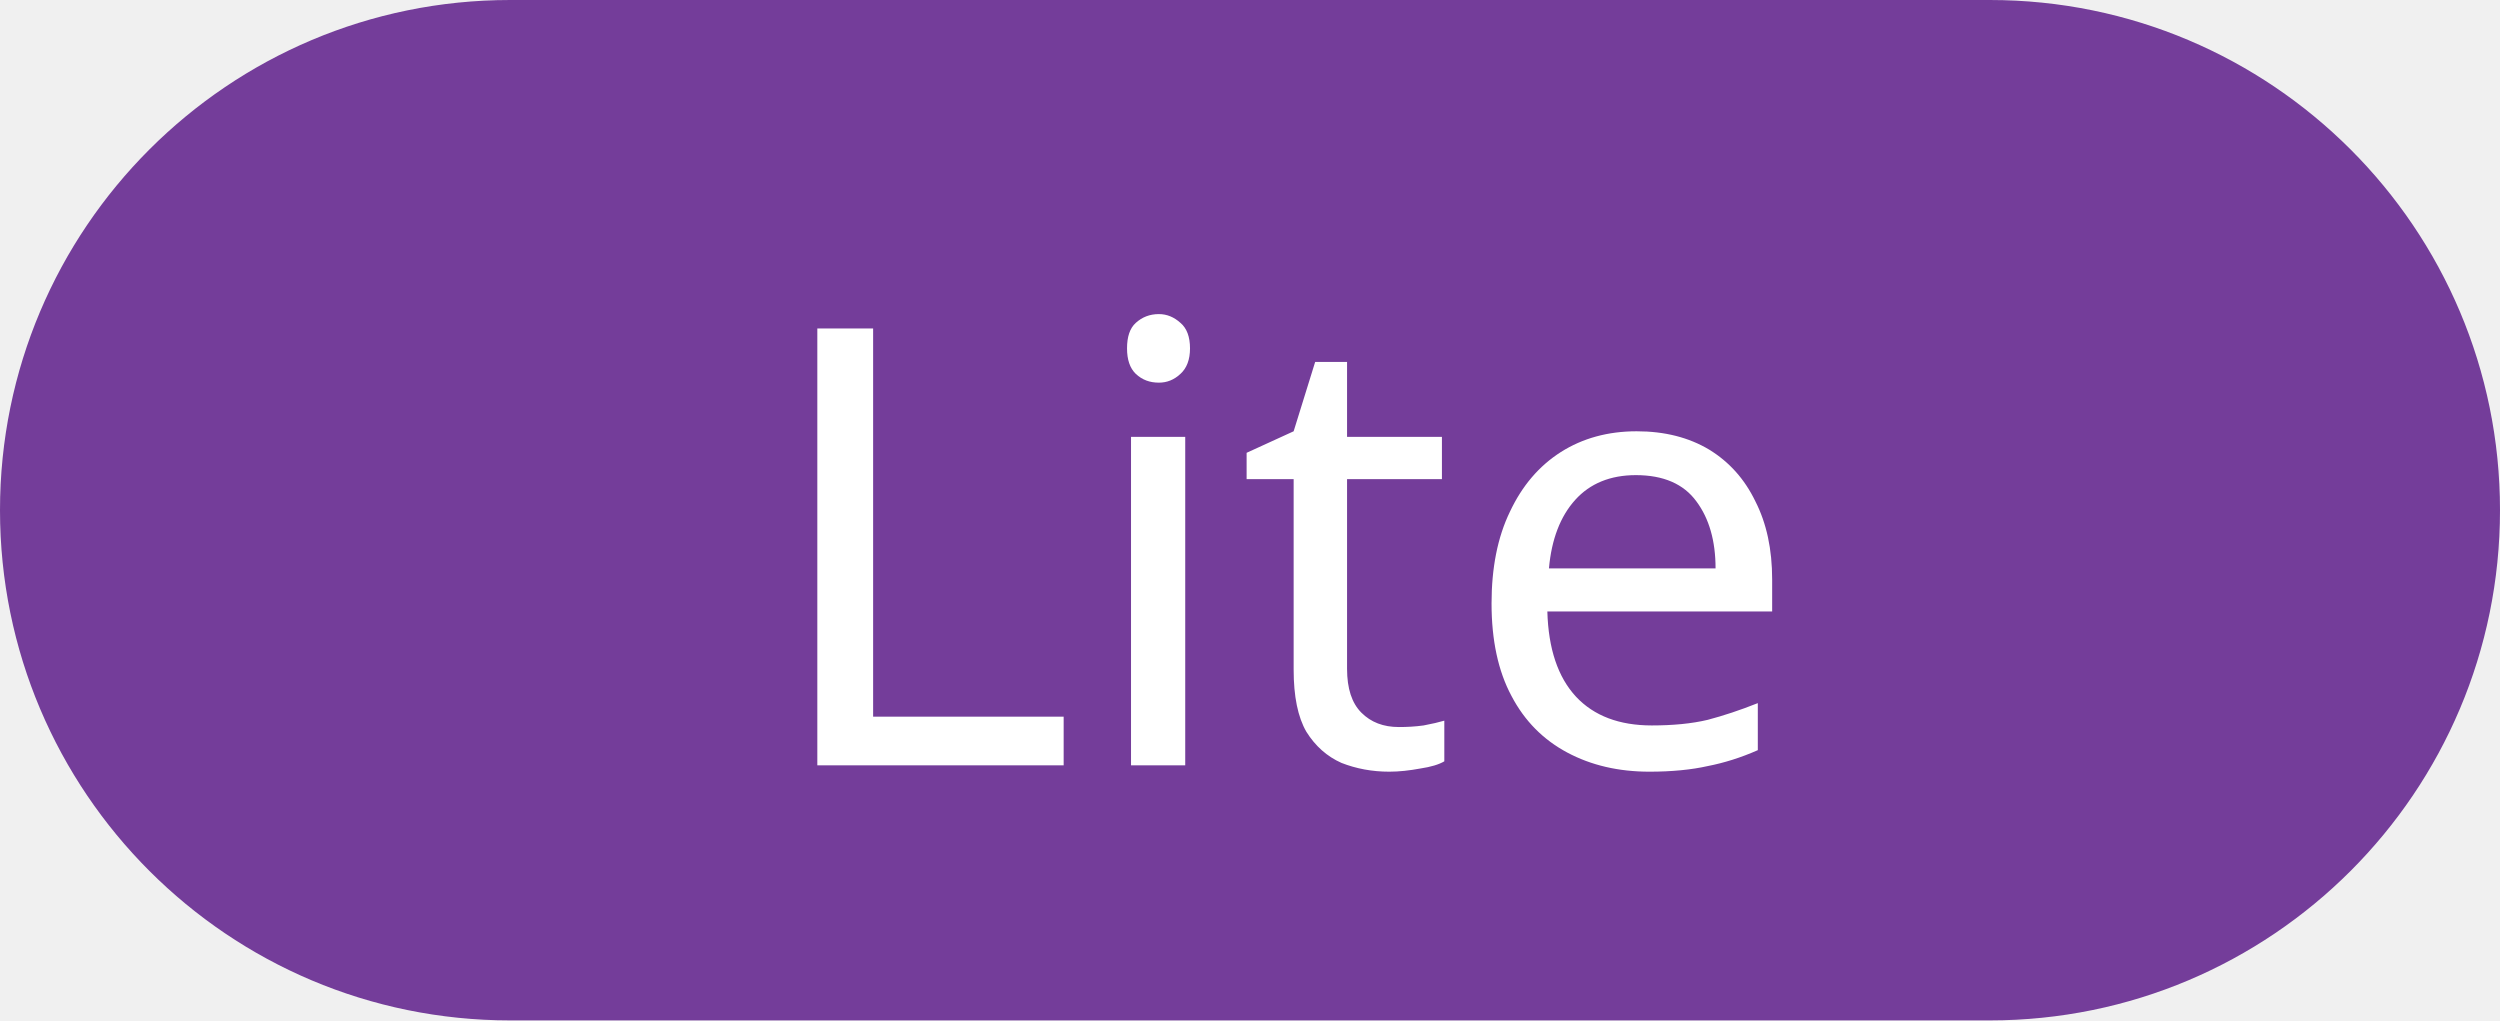
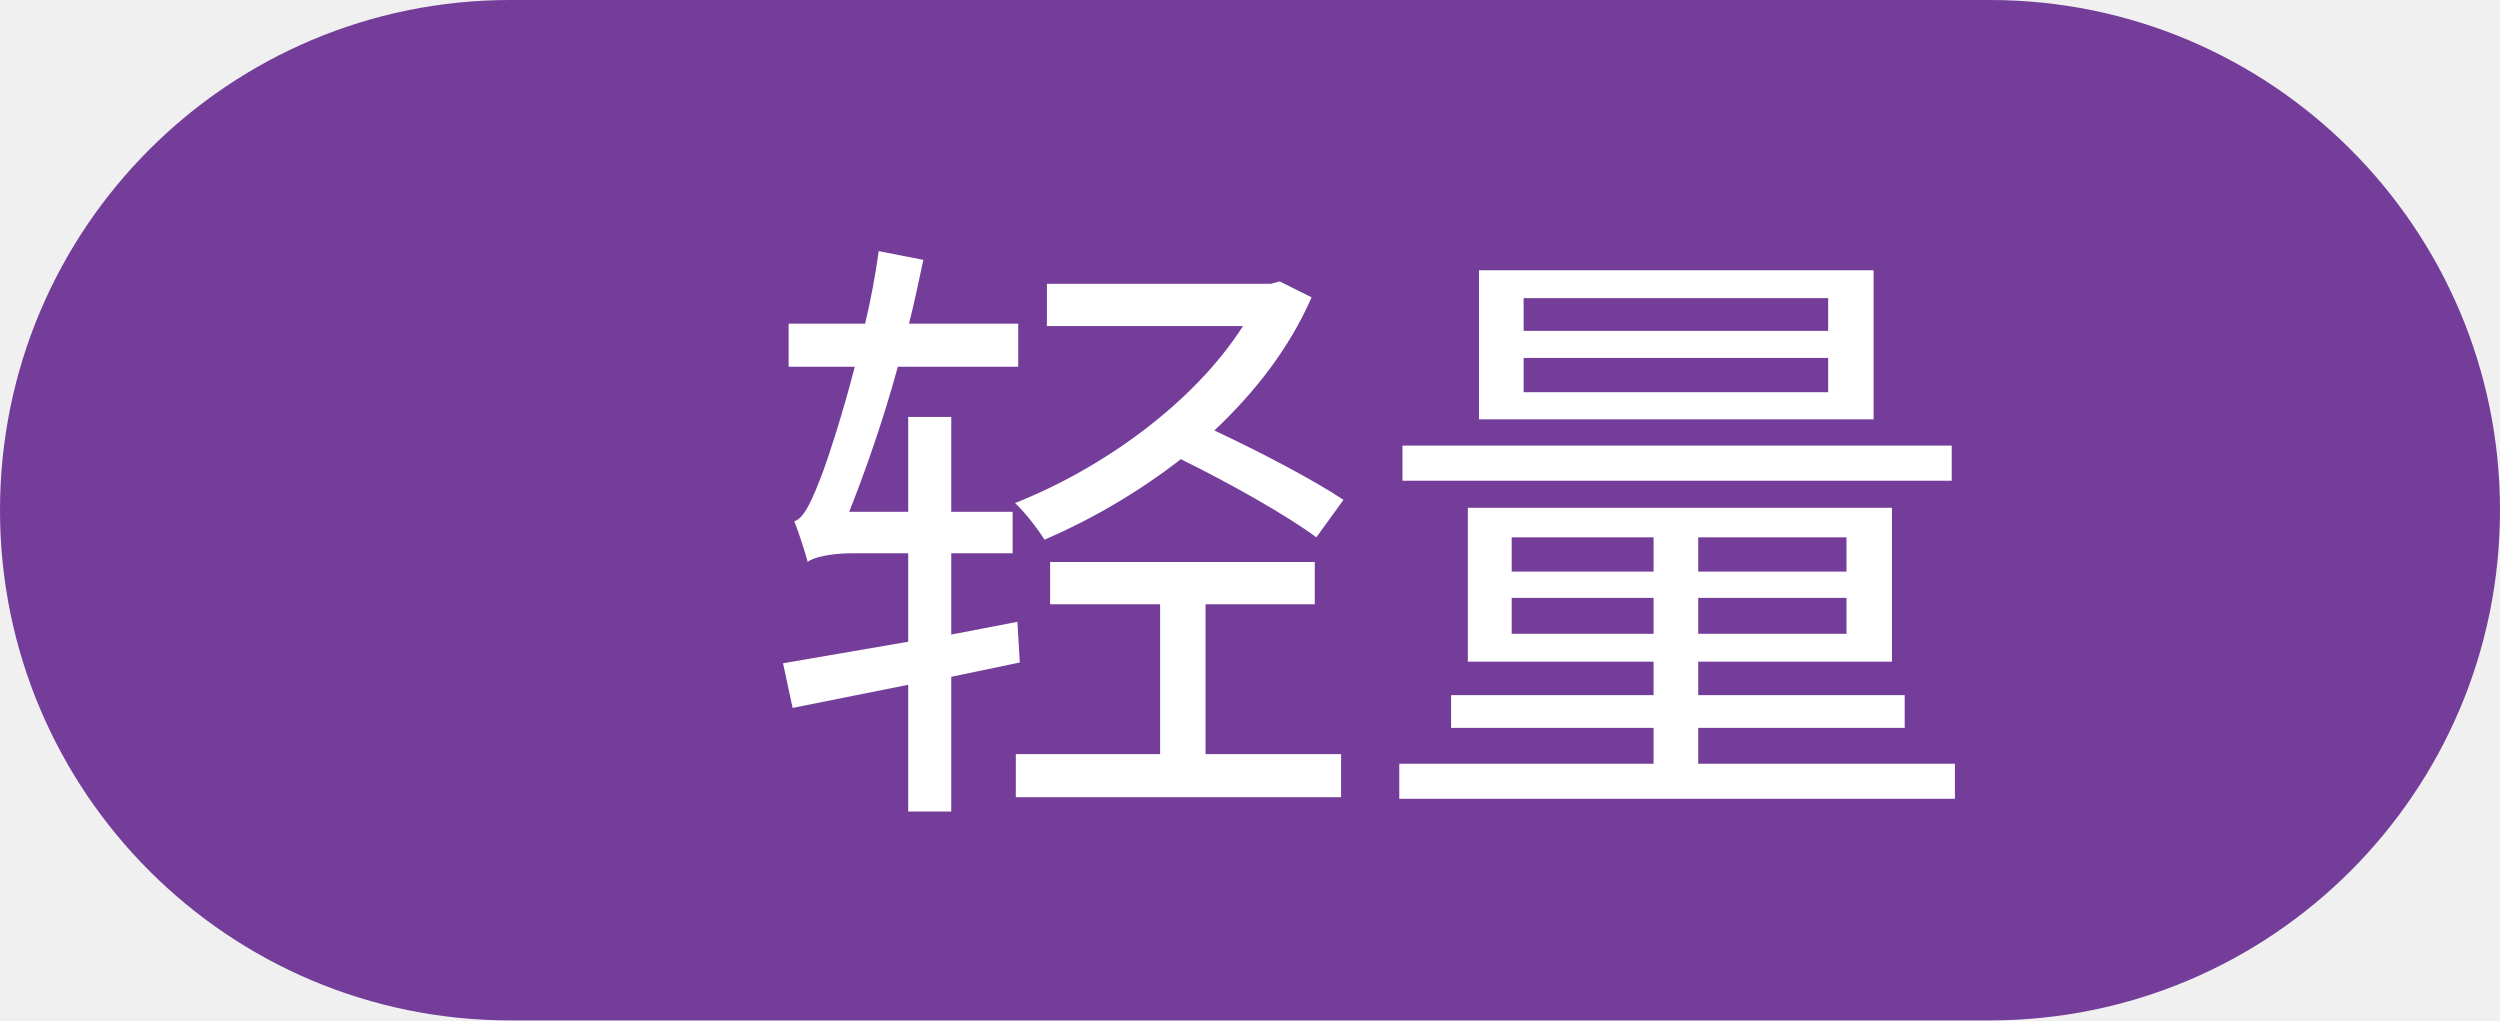
- <svg xmlns="http://www.w3.org/2000/svg" width="49px" height="20px" viewBox="0 0 49 20" version="1.1">
-   <defs />
+ <svg xmlns="http://www.w3.org/2000/svg" width="49px" height="20px" viewBox="0 0 49 20" version="1.1" id="svg2">
+   <defs id="defs8">
+     </defs>
  <g id="Add-Menu-Screens" stroke="none" stroke-width="1" fill="none" fill-rule="evenodd">
    <g id="Catalog-Original---Do-not-Change" transform="translate(-602, -447)">
      <g id="Data-&amp;-Analytics" transform="translate(359, 349)">
        <g id="Dataworks-" transform="translate(0, 98)">
          <g id="Tags" transform="translate(81, 0)">
            <g id="Group" transform="translate(162, 0)">
              <g id="Beta">
                <rect id="Beta-Tag" fill="#743D9A" x="0" y="0" width="49" height="20" rx="10" />
-                 <text font-family="HelvNeueRomanforIBM, HelvNeue Roman for IBM" font-size="12" font-weight="normal" fill="#FFFFFF">
-                   <tspan x="14.864" y="15">Lite</tspan>
+                 <text font-family="HelvNeueRomanforIBM, HelvNeue Roman for IBM" font-size="12" font-weight="normal" fill="#FFFFFF" id="text18">
+                   <tspan x="14.864" y="15" id="tspan20" style="-inkscape-font-specification:SimHei;font-family:SimHei">轻量</tspan>
                </text>
              </g>
            </g>
          </g>
        </g>
      </g>
    </g>
  </g>
</svg>
